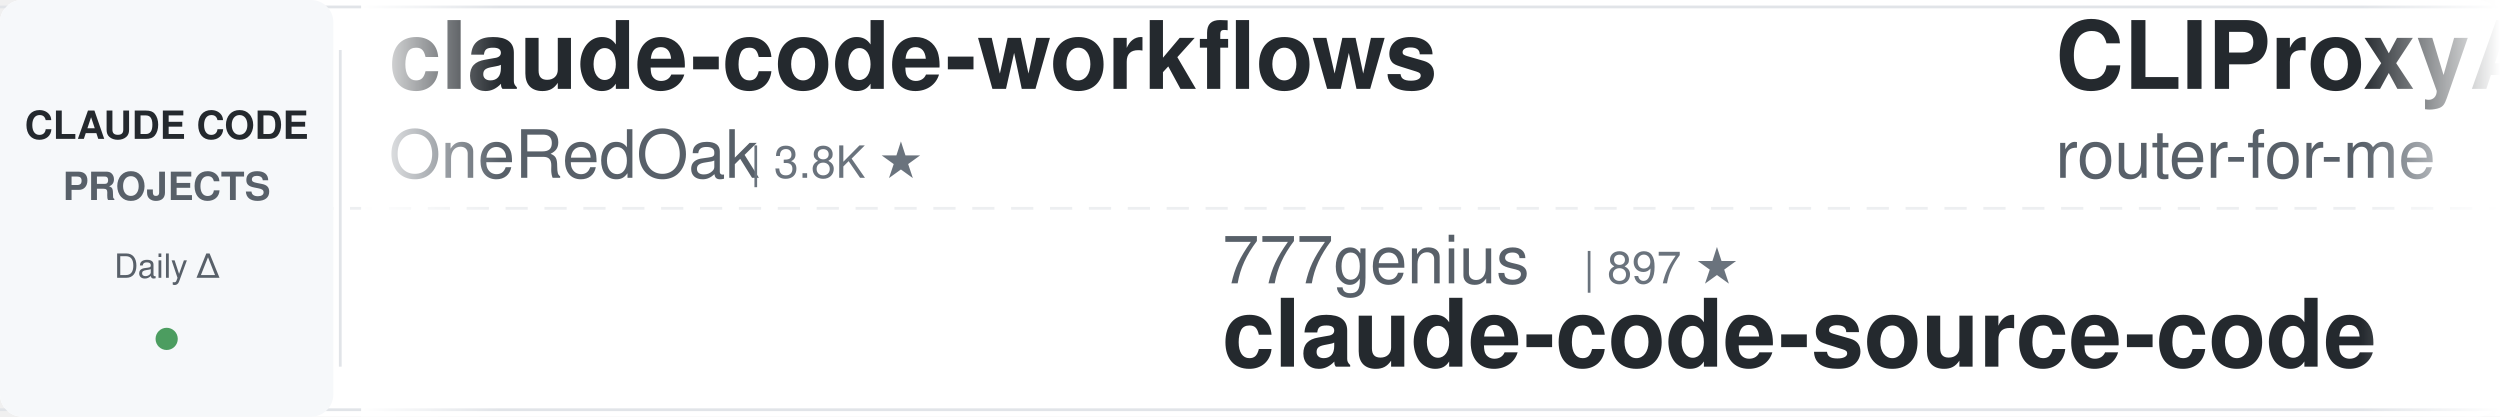
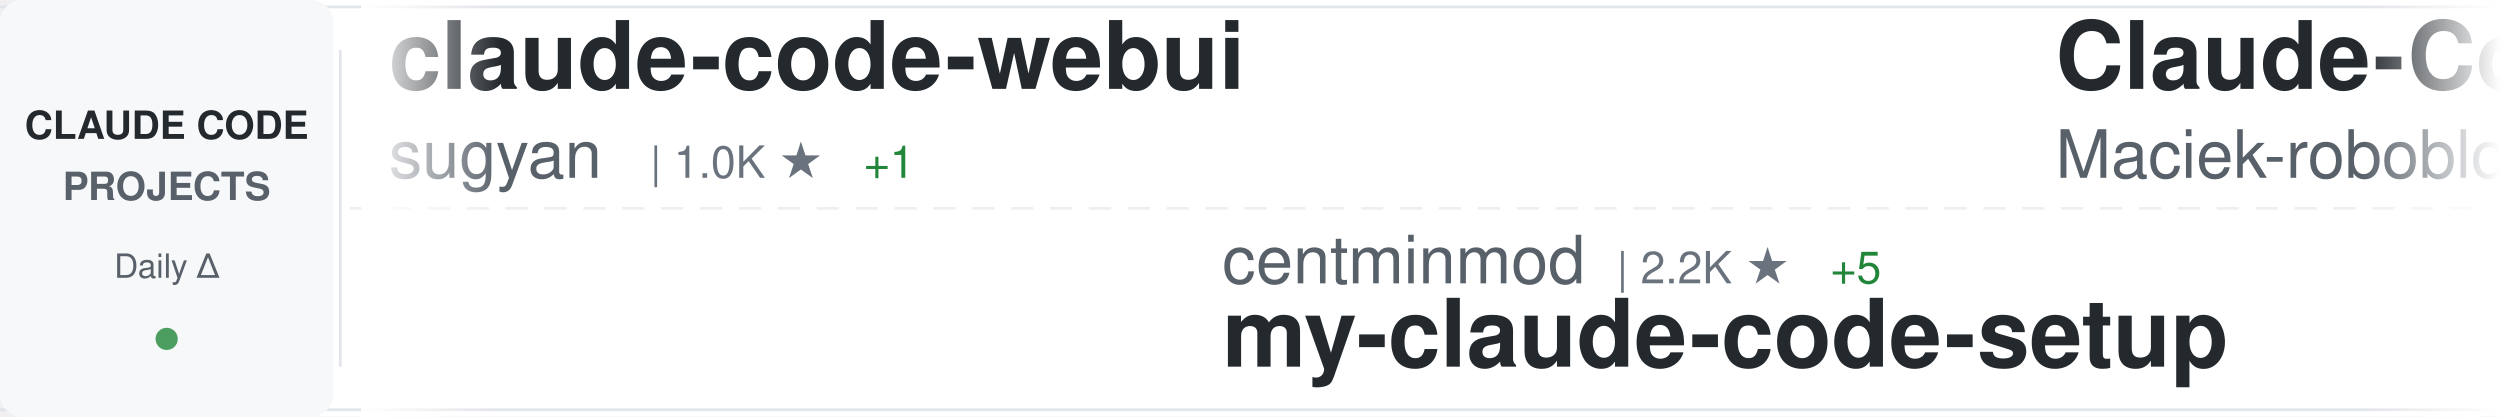
<svg xmlns="http://www.w3.org/2000/svg" width="900" height="150">
  <defs>
    <linearGradient id="awesomeLeftFade" x1="0%" y1="0%" x2="100%" y2="0%">
      <stop offset="0%" style="stop-color:#ffffff;stop-opacity:1" />
      <stop offset="100%" style="stop-color:#ffffff;stop-opacity:0" />
    </linearGradient>
    <linearGradient id="awesomeRightFade" x1="0%" y1="0%" x2="100%" y2="0%">
      <stop offset="0%" style="stop-color:#ffffff;stop-opacity:0" />
      <stop offset="100%" style="stop-color:#ffffff;stop-opacity:1" />
    </linearGradient>
  </defs>
  <rect width="900" height="150" fill="#ffffff" rx="8" />
  <rect x="0" y="2" width="900" height="1" fill="#e1e4e8" />
  <rect x="0" y="147" width="900" height="1" fill="#e1e4e8" />
  <line x1="0" y1="75" x2="900" y2="75" stroke="#e1e4e8" stroke-width="1" stroke-dasharray="8 6" opacity="0.6" />
  <rect x="0" y="0" width="120" height="150" fill="#f6f8fa" rx="8" />
  <text x="60" y="50" font-family="-apple-system, BlinkMacSystemFont, 'Segoe UI', Helvetica, Arial, sans-serif" font-size="14" font-weight="600" fill="#24292e" text-anchor="middle">CLAUDE CODE</text>
  <text x="60" y="72" font-family="-apple-system, BlinkMacSystemFont, 'Segoe UI', Helvetica, Arial, sans-serif" font-size="14" font-weight="600" fill="#586069" text-anchor="middle">PROJECTS</text>
  <text x="60" y="100" font-family="-apple-system, BlinkMacSystemFont, 'Segoe UI', Helvetica, Arial, sans-serif" font-size="12" font-weight="500" fill="#586069" text-anchor="middle">Daily Δ</text>
  <circle cx="60" cy="122" r="4" fill="#22863a" opacity="0.8" />
  <rect x="122" y="18" width="1" height="114" fill="#e1e4e8" />
  <clipPath id="awesomeTickerClip">
    <rect x="130" y="0" width="770" height="150" />
  </clipPath>
  <g clip-path="url(#awesomeTickerClip)">
    <g id="awesomeTickerItems">
      <animateTransform attributeName="transform" attributeType="XML" type="translate" from="0 0" to="-3000 0" dur="54s" repeatCount="indefinite" />
      <g transform="translate(0, 0)">
-         <text x="140" y="32" font-family="-apple-system, BlinkMacSystemFont, 'Segoe UI', Helvetica, Arial, sans-serif" font-size="34" font-weight="600" fill="#24292e">claude-code-workflows</text>
-         <text x="140" y="64" font-family="-apple-system, BlinkMacSystemFont, 'Segoe UI', Helvetica, Arial, sans-serif" font-size="24" font-weight="400" fill="#586069">OneRedOak</text>
-         <text x="270" y="64" font-family="-apple-system, BlinkMacSystemFont, 'Segoe UI', Helvetica, Arial, sans-serif" font-size="16" font-weight="500" fill="#6a737d">| 3.8K ★</text>
+         <text x="140" y="32" font-family="-apple-system, BlinkMacSystemFont, 'Segoe UI', Helvetica, Arial, sans-serif" font-size="34" font-weight="600" fill="#24292e">claude-code-webui</text>
+         <text x="140" y="64" font-family="-apple-system, BlinkMacSystemFont, 'Segoe UI', Helvetica, Arial, sans-serif" font-size="24" font-weight="400" fill="#586069">sugyan</text>
+         <text x="234" y="64" font-family="-apple-system, BlinkMacSystemFont, 'Segoe UI', Helvetica, Arial, sans-serif" font-size="16" font-weight="500" fill="#6a737d">| 1.0K ★</text>
+         <text x="311" y="64" font-family="-apple-system, BlinkMacSystemFont, 'Segoe UI', Helvetica, Arial, sans-serif" font-size="16" font-weight="500" fill="#22863a"> +1</text>
      </g>
      <g transform="translate(300, 0)">
-         <text x="140" y="102" font-family="-apple-system, BlinkMacSystemFont, 'Segoe UI', Helvetica, Arial, sans-serif" font-size="24" font-weight="400" fill="#586069">777genius</text>
-         <text x="270" y="102" font-family="-apple-system, BlinkMacSystemFont, 'Segoe UI', Helvetica, Arial, sans-serif" font-size="16" font-weight="500" fill="#6a737d">| 897 ★</text>
-         <text x="140" y="132" font-family="-apple-system, BlinkMacSystemFont, 'Segoe UI', Helvetica, Arial, sans-serif" font-size="34" font-weight="600" fill="#24292e">claude-code-source-code</text>
+         <text x="140" y="102" font-family="-apple-system, BlinkMacSystemFont, 'Segoe UI', Helvetica, Arial, sans-serif" font-size="24" font-weight="400" fill="#586069">centminmod</text>
+         <text x="282" y="102" font-family="-apple-system, BlinkMacSystemFont, 'Segoe UI', Helvetica, Arial, sans-serif" font-size="16" font-weight="500" fill="#6a737d">| 2.2K ★</text>
+         <text x="359" y="102" font-family="-apple-system, BlinkMacSystemFont, 'Segoe UI', Helvetica, Arial, sans-serif" font-size="16" font-weight="500" fill="#22863a"> +5</text>
+         <text x="140" y="132" font-family="-apple-system, BlinkMacSystemFont, 'Segoe UI', Helvetica, Arial, sans-serif" font-size="34" font-weight="600" fill="#24292e">my-claude-code-setup</text>
      </g>
      <g transform="translate(600, 0)">
-         <text x="140" y="32" font-family="-apple-system, BlinkMacSystemFont, 'Segoe UI', Helvetica, Arial, sans-serif" font-size="34" font-weight="600" fill="#24292e">CLIProxyAPI</text>
-         <text x="140" y="64" font-family="-apple-system, BlinkMacSystemFont, 'Segoe UI', Helvetica, Arial, sans-serif" font-size="24" font-weight="400" fill="#586069">router-for-me</text>
-         <text x="318" y="64" font-family="-apple-system, BlinkMacSystemFont, 'Segoe UI', Helvetica, Arial, sans-serif" font-size="16" font-weight="500" fill="#6a737d">| 27.1K ★</text>
-         <text x="404" y="64" font-family="-apple-system, BlinkMacSystemFont, 'Segoe UI', Helvetica, Arial, sans-serif" font-size="16" font-weight="500" fill="#22863a"> +201</text>
+         <text x="140" y="32" font-family="-apple-system, BlinkMacSystemFont, 'Segoe UI', Helvetica, Arial, sans-serif" font-size="34" font-weight="600" fill="#24292e">Claude-Code-Usage-Monito...</text>
+         <text x="140" y="64" font-family="-apple-system, BlinkMacSystemFont, 'Segoe UI', Helvetica, Arial, sans-serif" font-size="24" font-weight="400" fill="#586069">Maciek-roboblog</text>
+         <text x="342" y="64" font-family="-apple-system, BlinkMacSystemFont, 'Segoe UI', Helvetica, Arial, sans-serif" font-size="16" font-weight="500" fill="#6a737d">| 7.6K ★</text>
+         <text x="419" y="64" font-family="-apple-system, BlinkMacSystemFont, 'Segoe UI', Helvetica, Arial, sans-serif" font-size="16" font-weight="500" fill="#22863a"> +12</text>
      </g>
      <g transform="translate(900, 0)">
-         <text x="140" y="102" font-family="-apple-system, BlinkMacSystemFont, 'Segoe UI', Helvetica, Arial, sans-serif" font-size="24" font-weight="400" fill="#586069">codeaashu</text>
-         <text x="270" y="102" font-family="-apple-system, BlinkMacSystemFont, 'Segoe UI', Helvetica, Arial, sans-serif" font-size="16" font-weight="500" fill="#6a737d">| 2.2K ★</text>
-         <text x="347" y="102" font-family="-apple-system, BlinkMacSystemFont, 'Segoe UI', Helvetica, Arial, sans-serif" font-size="16" font-weight="500" fill="#22863a"> +27</text>
-         <text x="140" y="132" font-family="-apple-system, BlinkMacSystemFont, 'Segoe UI', Helvetica, Arial, sans-serif" font-size="34" font-weight="600" fill="#24292e">claude-code</text>
+         <text x="140" y="102" font-family="-apple-system, BlinkMacSystemFont, 'Segoe UI', Helvetica, Arial, sans-serif" font-size="24" font-weight="400" fill="#586069">kodu-ai</text>
+         <text x="246" y="102" font-family="-apple-system, BlinkMacSystemFont, 'Segoe UI', Helvetica, Arial, sans-serif" font-size="16" font-weight="500" fill="#6a737d">| 5.3K ★</text>
+         <text x="140" y="132" font-family="-apple-system, BlinkMacSystemFont, 'Segoe UI', Helvetica, Arial, sans-serif" font-size="34" font-weight="600" fill="#24292e">claude-coder</text>
      </g>
      <g transform="translate(1200, 0)">
-         <text x="140" y="32" font-family="-apple-system, BlinkMacSystemFont, 'Segoe UI', Helvetica, Arial, sans-serif" font-size="34" font-weight="600" fill="#24292e">claude-code-source</text>
-         <text x="140" y="64" font-family="-apple-system, BlinkMacSystemFont, 'Segoe UI', Helvetica, Arial, sans-serif" font-size="24" font-weight="400" fill="#586069">AprilNEA</text>
-         <text x="258" y="64" font-family="-apple-system, BlinkMacSystemFont, 'Segoe UI', Helvetica, Arial, sans-serif" font-size="16" font-weight="500" fill="#6a737d">| 372 ★</text>
+         <text x="140" y="32" font-family="-apple-system, BlinkMacSystemFont, 'Segoe UI', Helvetica, Arial, sans-serif" font-size="34" font-weight="600" fill="#24292e">Claude-Code-x-OpenClaw-G...</text>
+         <text x="140" y="64" font-family="-apple-system, BlinkMacSystemFont, 'Segoe UI', Helvetica, Arial, sans-serif" font-size="24" font-weight="400" fill="#586069">KimYx0207</text>
+         <text x="270" y="64" font-family="-apple-system, BlinkMacSystemFont, 'Segoe UI', Helvetica, Arial, sans-serif" font-size="16" font-weight="500" fill="#6a737d">| 3.4K ★</text>
+         <text x="347" y="64" font-family="-apple-system, BlinkMacSystemFont, 'Segoe UI', Helvetica, Arial, sans-serif" font-size="16" font-weight="500" fill="#22863a"> +15</text>
      </g>
      <g transform="translate(1500, 0)">
-         <text x="140" y="102" font-family="-apple-system, BlinkMacSystemFont, 'Segoe UI', Helvetica, Arial, sans-serif" font-size="24" font-weight="400" fill="#586069">chiragjoshi12</text>
-         <text x="318" y="102" font-family="-apple-system, BlinkMacSystemFont, 'Segoe UI', Helvetica, Arial, sans-serif" font-size="16" font-weight="500" fill="#6a737d">| 188 ★</text>
-         <text x="386" y="102" font-family="-apple-system, BlinkMacSystemFont, 'Segoe UI', Helvetica, Arial, sans-serif" font-size="16" font-weight="500" fill="#22863a"> +1</text>
+         <text x="140" y="102" font-family="-apple-system, BlinkMacSystemFont, 'Segoe UI', Helvetica, Arial, sans-serif" font-size="24" font-weight="400" fill="#586069">isboyjc</text>
+         <text x="246" y="102" font-family="-apple-system, BlinkMacSystemFont, 'Segoe UI', Helvetica, Arial, sans-serif" font-size="16" font-weight="500" fill="#6a737d">| 150 ★</text>
        <text x="140" y="132" font-family="-apple-system, BlinkMacSystemFont, 'Segoe UI', Helvetica, Arial, sans-serif" font-size="34" font-weight="600" fill="#24292e">claude-code</text>
      </g>
      <g transform="translate(1800, 0)">
-         <text x="140" y="32" font-family="-apple-system, BlinkMacSystemFont, 'Segoe UI', Helvetica, Arial, sans-serif" font-size="34" font-weight="600" fill="#24292e">claude-task-master</text>
-         <text x="140" y="64" font-family="-apple-system, BlinkMacSystemFont, 'Segoe UI', Helvetica, Arial, sans-serif" font-size="24" font-weight="400" fill="#586069">eyaltoledano</text>
-         <text x="306" y="64" font-family="-apple-system, BlinkMacSystemFont, 'Segoe UI', Helvetica, Arial, sans-serif" font-size="16" font-weight="500" fill="#6a737d">| 26.6K ★</text>
-         <text x="392" y="64" font-family="-apple-system, BlinkMacSystemFont, 'Segoe UI', Helvetica, Arial, sans-serif" font-size="16" font-weight="500" fill="#22863a"> +9</text>
+         <text x="140" y="32" font-family="-apple-system, BlinkMacSystemFont, 'Segoe UI', Helvetica, Arial, sans-serif" font-size="34" font-weight="600" fill="#24292e">everything-claude-code</text>
+         <text x="140" y="64" font-family="-apple-system, BlinkMacSystemFont, 'Segoe UI', Helvetica, Arial, sans-serif" font-size="24" font-weight="400" fill="#586069">affaan-m</text>
+         <text x="258" y="64" font-family="-apple-system, BlinkMacSystemFont, 'Segoe UI', Helvetica, Arial, sans-serif" font-size="16" font-weight="500" fill="#6a737d">| 160.6K ★</text>
+         <text x="353" y="64" font-family="-apple-system, BlinkMacSystemFont, 'Segoe UI', Helvetica, Arial, sans-serif" font-size="16" font-weight="500" fill="#22863a"> +803</text>
      </g>
      <g transform="translate(2100, 0)">
-         <text x="140" y="102" font-family="-apple-system, BlinkMacSystemFont, 'Segoe UI', Helvetica, Arial, sans-serif" font-size="24" font-weight="400" fill="#586069">zstmfhy</text>
-         <text x="246" y="102" font-family="-apple-system, BlinkMacSystemFont, 'Segoe UI', Helvetica, Arial, sans-serif" font-size="16" font-weight="500" fill="#6a737d">| 192 ★</text>
-         <text x="140" y="132" font-family="-apple-system, BlinkMacSystemFont, 'Segoe UI', Helvetica, Arial, sans-serif" font-size="34" font-weight="600" fill="#24292e">Claude-code</text>
+         <text x="140" y="102" font-family="-apple-system, BlinkMacSystemFont, 'Segoe UI', Helvetica, Arial, sans-serif" font-size="24" font-weight="400" fill="#586069">Alishahryar1</text>
+         <text x="306" y="102" font-family="-apple-system, BlinkMacSystemFont, 'Segoe UI', Helvetica, Arial, sans-serif" font-size="16" font-weight="500" fill="#6a737d">| 2.0K ★</text>
+         <text x="383" y="102" font-family="-apple-system, BlinkMacSystemFont, 'Segoe UI', Helvetica, Arial, sans-serif" font-size="16" font-weight="500" fill="#22863a"> +21</text>
+         <text x="140" y="132" font-family="-apple-system, BlinkMacSystemFont, 'Segoe UI', Helvetica, Arial, sans-serif" font-size="34" font-weight="600" fill="#24292e">free-claude-code</text>
      </g>
      <g transform="translate(2400, 0)">
-         <text x="140" y="32" font-family="-apple-system, BlinkMacSystemFont, 'Segoe UI', Helvetica, Arial, sans-serif" font-size="34" font-weight="600" fill="#24292e">Open-ClaudeCode</text>
-         <text x="140" y="64" font-family="-apple-system, BlinkMacSystemFont, 'Segoe UI', Helvetica, Arial, sans-serif" font-size="24" font-weight="400" fill="#586069">LING71671</text>
-         <text x="270" y="64" font-family="-apple-system, BlinkMacSystemFont, 'Segoe UI', Helvetica, Arial, sans-serif" font-size="16" font-weight="500" fill="#6a737d">| 754 ★</text>
-         <text x="338" y="64" font-family="-apple-system, BlinkMacSystemFont, 'Segoe UI', Helvetica, Arial, sans-serif" font-size="16" font-weight="500" fill="#22863a"> +4</text>
+         <text x="140" y="32" font-family="-apple-system, BlinkMacSystemFont, 'Segoe UI', Helvetica, Arial, sans-serif" font-size="34" font-weight="600" fill="#24292e">claude-code</text>
+         <text x="140" y="64" font-family="-apple-system, BlinkMacSystemFont, 'Segoe UI', Helvetica, Arial, sans-serif" font-size="24" font-weight="400" fill="#586069">jarmuine</text>
+         <text x="258" y="64" font-family="-apple-system, BlinkMacSystemFont, 'Segoe UI', Helvetica, Arial, sans-serif" font-size="16" font-weight="500" fill="#6a737d">| 2.0K ★</text>
+         <text x="335" y="64" font-family="-apple-system, BlinkMacSystemFont, 'Segoe UI', Helvetica, Arial, sans-serif" font-size="16" font-weight="500" fill="#22863a"> +4</text>
      </g>
      <g transform="translate(2700, 0)">
-         <text x="140" y="102" font-family="-apple-system, BlinkMacSystemFont, 'Segoe UI', Helvetica, Arial, sans-serif" font-size="24" font-weight="400" fill="#586069">guanshan</text>
-         <text x="258" y="102" font-family="-apple-system, BlinkMacSystemFont, 'Segoe UI', Helvetica, Arial, sans-serif" font-size="16" font-weight="500" fill="#6a737d">| 55 ★</text>
-         <text x="140" y="132" font-family="-apple-system, BlinkMacSystemFont, 'Segoe UI', Helvetica, Arial, sans-serif" font-size="34" font-weight="600" fill="#24292e">ClaudeCode</text>
+         <text x="140" y="102" font-family="-apple-system, BlinkMacSystemFont, 'Segoe UI', Helvetica, Arial, sans-serif" font-size="24" font-weight="400" fill="#586069">777genius</text>
+         <text x="270" y="102" font-family="-apple-system, BlinkMacSystemFont, 'Segoe UI', Helvetica, Arial, sans-serif" font-size="16" font-weight="500" fill="#6a737d">| 898 ★</text>
+         <text x="338" y="102" font-family="-apple-system, BlinkMacSystemFont, 'Segoe UI', Helvetica, Arial, sans-serif" font-size="16" font-weight="500" fill="#22863a"> +1</text>
+         <text x="140" y="132" font-family="-apple-system, BlinkMacSystemFont, 'Segoe UI', Helvetica, Arial, sans-serif" font-size="34" font-weight="600" fill="#24292e">claude-code-source-code</text>
      </g>
      <g transform="translate(3000, 0)">
-         <text x="140" y="32" font-family="-apple-system, BlinkMacSystemFont, 'Segoe UI', Helvetica, Arial, sans-serif" font-size="34" font-weight="600" fill="#24292e">claude-code-workflows</text>
-         <text x="140" y="64" font-family="-apple-system, BlinkMacSystemFont, 'Segoe UI', Helvetica, Arial, sans-serif" font-size="24" font-weight="400" fill="#586069">OneRedOak</text>
-         <text x="270" y="64" font-family="-apple-system, BlinkMacSystemFont, 'Segoe UI', Helvetica, Arial, sans-serif" font-size="16" font-weight="500" fill="#6a737d">| 3.8K ★</text>
+         <text x="140" y="32" font-family="-apple-system, BlinkMacSystemFont, 'Segoe UI', Helvetica, Arial, sans-serif" font-size="34" font-weight="600" fill="#24292e">claude-code-webui</text>
+         <text x="140" y="64" font-family="-apple-system, BlinkMacSystemFont, 'Segoe UI', Helvetica, Arial, sans-serif" font-size="24" font-weight="400" fill="#586069">sugyan</text>
+         <text x="234" y="64" font-family="-apple-system, BlinkMacSystemFont, 'Segoe UI', Helvetica, Arial, sans-serif" font-size="16" font-weight="500" fill="#6a737d">| 1.0K ★</text>
+         <text x="311" y="64" font-family="-apple-system, BlinkMacSystemFont, 'Segoe UI', Helvetica, Arial, sans-serif" font-size="16" font-weight="500" fill="#22863a"> +1</text>
      </g>
      <g transform="translate(3300, 0)">
-         <text x="140" y="102" font-family="-apple-system, BlinkMacSystemFont, 'Segoe UI', Helvetica, Arial, sans-serif" font-size="24" font-weight="400" fill="#586069">777genius</text>
-         <text x="270" y="102" font-family="-apple-system, BlinkMacSystemFont, 'Segoe UI', Helvetica, Arial, sans-serif" font-size="16" font-weight="500" fill="#6a737d">| 897 ★</text>
-         <text x="140" y="132" font-family="-apple-system, BlinkMacSystemFont, 'Segoe UI', Helvetica, Arial, sans-serif" font-size="34" font-weight="600" fill="#24292e">claude-code-source-code</text>
+         <text x="140" y="102" font-family="-apple-system, BlinkMacSystemFont, 'Segoe UI', Helvetica, Arial, sans-serif" font-size="24" font-weight="400" fill="#586069">centminmod</text>
+         <text x="282" y="102" font-family="-apple-system, BlinkMacSystemFont, 'Segoe UI', Helvetica, Arial, sans-serif" font-size="16" font-weight="500" fill="#6a737d">| 2.2K ★</text>
+         <text x="359" y="102" font-family="-apple-system, BlinkMacSystemFont, 'Segoe UI', Helvetica, Arial, sans-serif" font-size="16" font-weight="500" fill="#22863a"> +5</text>
+         <text x="140" y="132" font-family="-apple-system, BlinkMacSystemFont, 'Segoe UI', Helvetica, Arial, sans-serif" font-size="34" font-weight="600" fill="#24292e">my-claude-code-setup</text>
      </g>
      <g transform="translate(3600, 0)">
-         <text x="140" y="32" font-family="-apple-system, BlinkMacSystemFont, 'Segoe UI', Helvetica, Arial, sans-serif" font-size="34" font-weight="600" fill="#24292e">CLIProxyAPI</text>
-         <text x="140" y="64" font-family="-apple-system, BlinkMacSystemFont, 'Segoe UI', Helvetica, Arial, sans-serif" font-size="24" font-weight="400" fill="#586069">router-for-me</text>
-         <text x="318" y="64" font-family="-apple-system, BlinkMacSystemFont, 'Segoe UI', Helvetica, Arial, sans-serif" font-size="16" font-weight="500" fill="#6a737d">| 27.1K ★</text>
-         <text x="404" y="64" font-family="-apple-system, BlinkMacSystemFont, 'Segoe UI', Helvetica, Arial, sans-serif" font-size="16" font-weight="500" fill="#22863a"> +201</text>
+         <text x="140" y="32" font-family="-apple-system, BlinkMacSystemFont, 'Segoe UI', Helvetica, Arial, sans-serif" font-size="34" font-weight="600" fill="#24292e">Claude-Code-Usage-Monito...</text>
+         <text x="140" y="64" font-family="-apple-system, BlinkMacSystemFont, 'Segoe UI', Helvetica, Arial, sans-serif" font-size="24" font-weight="400" fill="#586069">Maciek-roboblog</text>
+         <text x="342" y="64" font-family="-apple-system, BlinkMacSystemFont, 'Segoe UI', Helvetica, Arial, sans-serif" font-size="16" font-weight="500" fill="#6a737d">| 7.6K ★</text>
+         <text x="419" y="64" font-family="-apple-system, BlinkMacSystemFont, 'Segoe UI', Helvetica, Arial, sans-serif" font-size="16" font-weight="500" fill="#22863a"> +12</text>
      </g>
      <g transform="translate(3900, 0)">
-         <text x="140" y="102" font-family="-apple-system, BlinkMacSystemFont, 'Segoe UI', Helvetica, Arial, sans-serif" font-size="24" font-weight="400" fill="#586069">codeaashu</text>
-         <text x="270" y="102" font-family="-apple-system, BlinkMacSystemFont, 'Segoe UI', Helvetica, Arial, sans-serif" font-size="16" font-weight="500" fill="#6a737d">| 2.2K ★</text>
-         <text x="347" y="102" font-family="-apple-system, BlinkMacSystemFont, 'Segoe UI', Helvetica, Arial, sans-serif" font-size="16" font-weight="500" fill="#22863a"> +27</text>
-         <text x="140" y="132" font-family="-apple-system, BlinkMacSystemFont, 'Segoe UI', Helvetica, Arial, sans-serif" font-size="34" font-weight="600" fill="#24292e">claude-code</text>
+         <text x="140" y="102" font-family="-apple-system, BlinkMacSystemFont, 'Segoe UI', Helvetica, Arial, sans-serif" font-size="24" font-weight="400" fill="#586069">kodu-ai</text>
+         <text x="246" y="102" font-family="-apple-system, BlinkMacSystemFont, 'Segoe UI', Helvetica, Arial, sans-serif" font-size="16" font-weight="500" fill="#6a737d">| 5.3K ★</text>
+         <text x="140" y="132" font-family="-apple-system, BlinkMacSystemFont, 'Segoe UI', Helvetica, Arial, sans-serif" font-size="34" font-weight="600" fill="#24292e">claude-coder</text>
      </g>
    </g>
  </g>
  <rect x="130" y="0" width="50" height="150" fill="url(#awesomeLeftFade)" />
  <rect x="850" y="0" width="50" height="150" fill="url(#awesomeRightFade)" />
</svg>
